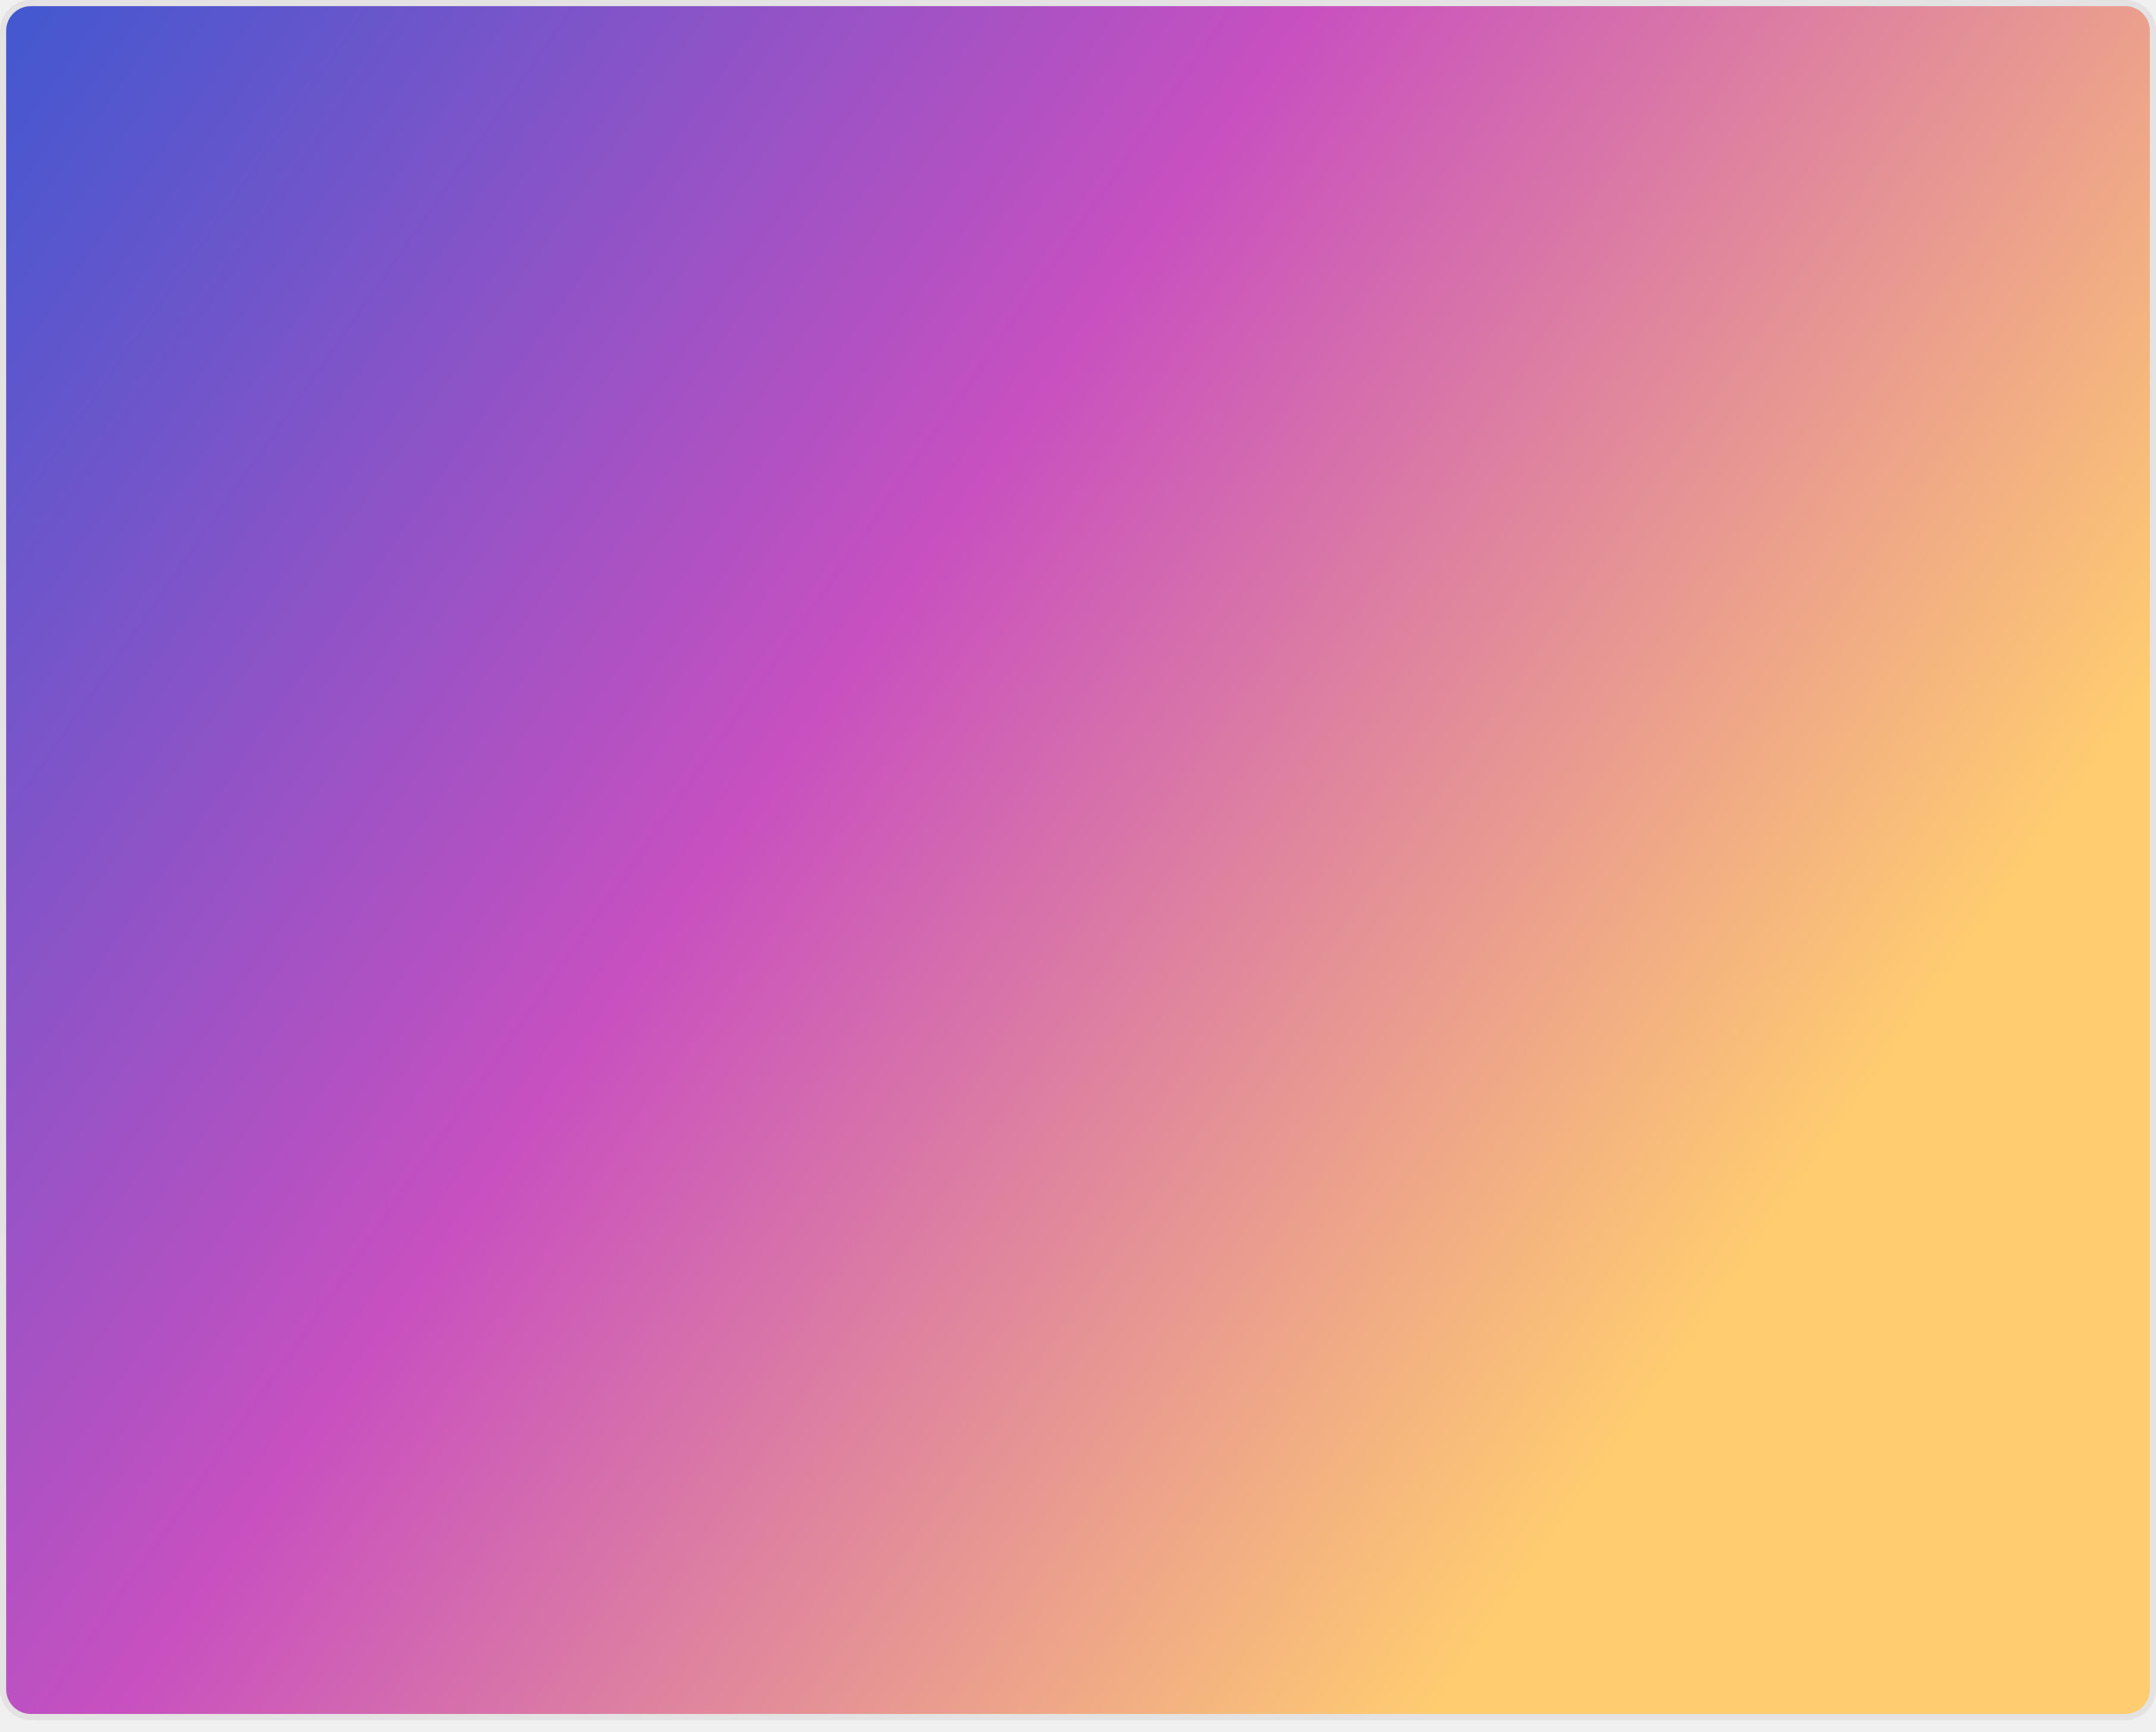
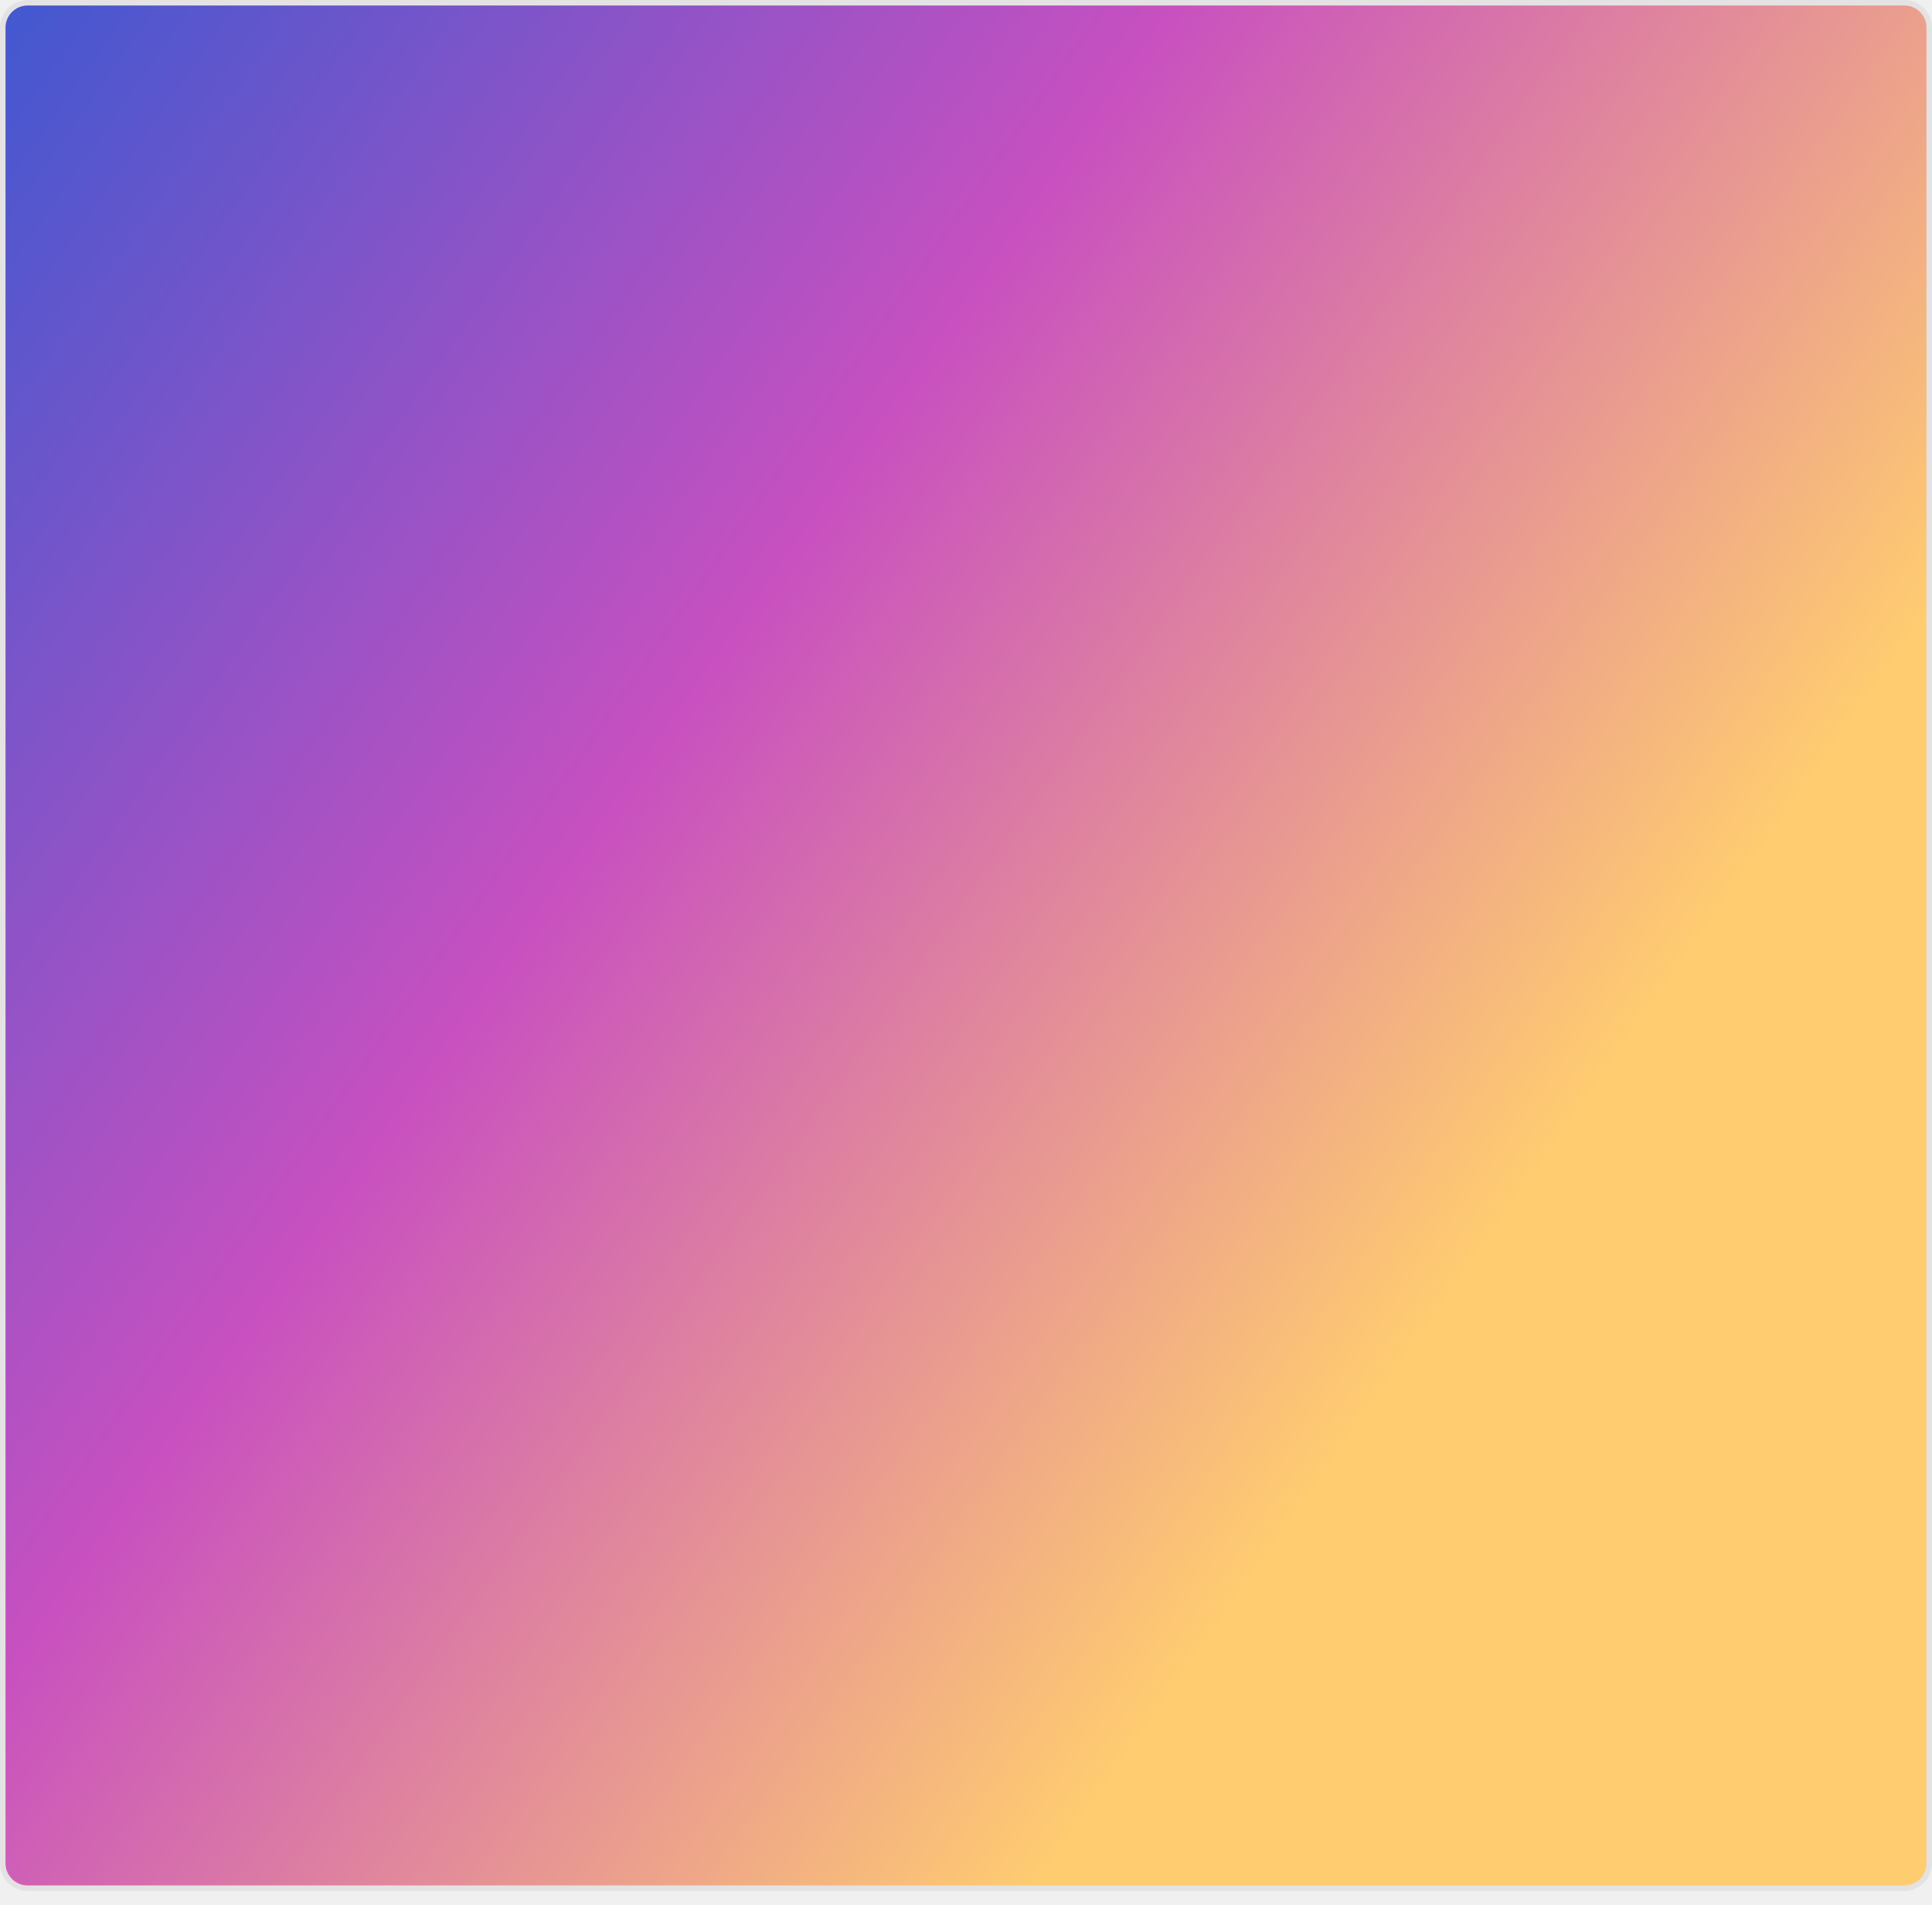
- <svg xmlns="http://www.w3.org/2000/svg" width="350" height="281" viewBox="0 0 350 281" fill="none" role="img" aria-labelledby="descId">
+ <svg xmlns="http://www.w3.org/2000/svg" width="350" height="345" viewBox="0 0 350 345" fill="none" role="img" aria-labelledby="descId">
  <style>
          .header {
            font: 600 18px 'Segoe UI', Ubuntu, Sans-Serif;
            fill: #ffffff;
            animation: fadeInAnimation 0.8s ease-in-out forwards;
          }
          @supports(-moz-appearance: auto) {
            /* Selector detects Firefox */
            .header { font-size: 15.5px; }
          }
          
    @keyframes slideInAnimation {
      from {
        width: 0;
      }
      to {
        width: calc(100%-100px);
      }
    }
    @keyframes growWidthAnimation {
      from {
        width: 0;
      }
      to {
        width: 100%;
      }
    }
    .stat {
      font: 600 14px 'Segoe UI', Ubuntu, "Helvetica Neue", Sans-Serif; fill: #ffffff;
    }
    @supports(-moz-appearance: auto) {
      /* Selector detects Firefox */
      .stat { font-size:12px; }
    }
    .bold { font-weight: 700 }
    .lang-name {
      font: 400 11px "Segoe UI", Ubuntu, Sans-Serif;
      fill: #ffffff;
    }
    .stagger {
      opacity: 0;
      animation: fadeInAnimation 0.3s ease-in-out forwards;
    }
    #rect-mask rect{
      animation: slideInAnimation 1s ease-in-out forwards;
    }
    .lang-progress{
      animation: growWidthAnimation 0.6s ease-in-out forwards;
    }
    

          
      /* Animations */
      @keyframes scaleInAnimation {
        from {
          transform: translate(-5px, 5px) scale(0);
        }
        to {
          transform: translate(-5px, 5px) scale(1);
        }
      }
      @keyframes fadeInAnimation {
        from {
          opacity: 0;
        }
        to {
          opacity: 1;
        }
      }
    
          
        </style>
  <defs>
    <linearGradient id="gradient" gradientTransform="rotate(35)" gradientUnits="userSpaceOnUse">
      <stop offset="0%" stop-color="#4158d0" />,<stop offset="50%" stop-color="#c850c0" />,<stop offset="100%" stop-color="#ffcc70" />
    </linearGradient>
  </defs>
  <rect data-testid="card-bg" x="0.5" y="0.5" rx="4.5" height="99%" stroke="#e4e2e2" width="349" fill="url(#gradient)" stroke-opacity="1" />
  <g data-testid="main-card-body" transform="translate(0, 25)">
    <svg data-testid="lang-items" x="25">
      <g transform="translate(0, 0)">
        <g transform="translate(0, 0)">
          <g transform="translate(0, 0)">
            <g class="stagger" style="animation-delay: 450ms">
              <circle cx="5" cy="6" r="5" fill="#3572A5" />
              <text data-testid="lang-name" x="15" y="10" class="lang-name">
-         Python 31.50%
+         Python 55.61%
      </text>
            </g>
          </g>
          <g transform="translate(0, 32)">
            <g class="stagger" style="animation-delay: 600ms">
              <circle cx="5" cy="6" r="5" fill="#A97BFF" />
              <text data-testid="lang-name" x="15" y="10" class="lang-name">
-         Kotlin 30.27%
+         Kotlin 30.12%
      </text>
            </g>
          </g>
          <g transform="translate(0, 64)">
            <g class="stagger" style="animation-delay: 750ms">
              <circle cx="5" cy="6" r="5" fill="#3178c6" />
              <text data-testid="lang-name" x="15" y="10" class="lang-name">
-         TypeScript 17.13%
+         TypeScript 6.62%
      </text>
            </g>
          </g>
          <g transform="translate(0, 96)">
            <g class="stagger" style="animation-delay: 900ms">
-               <circle cx="5" cy="6" r="5" fill="#f1e05a" />
-               <text data-testid="lang-name" x="15" y="10" class="lang-name">
-         JavaScript 7.18%
+               <circle cx="5" cy="6" r="5" fill="#f34b7d" />
+               <text data-testid="lang-name" x="15" y="10" class="lang-name">
+         C++ 3.14%
      </text>
            </g>
          </g>
          <g transform="translate(0, 128)">
            <g class="stagger" style="animation-delay: 1050ms">
              <circle cx="5" cy="6" r="5" fill="#e34c26" />
              <text data-testid="lang-name" x="15" y="10" class="lang-name">
-         HTML 6.43%
+         HTML 1.72%
      </text>
            </g>
          </g>
          <g transform="translate(0, 160)">
            <g class="stagger" style="animation-delay: 1200ms">
-               <circle cx="5" cy="6" r="5" fill="#f34b7d" />
-               <text data-testid="lang-name" x="15" y="10" class="lang-name">
-         C++ 3.29%
+               <circle cx="5" cy="6" r="5" fill="#f1e05a" />
+               <text data-testid="lang-name" x="15" y="10" class="lang-name">
+         JavaScript 1.58%
      </text>
            </g>
          </g>
          <g transform="translate(0, 192)">
            <g class="stagger" style="animation-delay: 1350ms">
              <circle cx="5" cy="6" r="5" fill="#012456" />
              <text data-testid="lang-name" x="15" y="10" class="lang-name">
-         PowerShell 2.28%
+         PowerShell 0.68%
      </text>
            </g>
          </g>
          <g transform="translate(0, 224)">
            <g class="stagger" style="animation-delay: 1500ms">
              <circle cx="5" cy="6" r="5" fill="#427819" />
              <text data-testid="lang-name" x="15" y="10" class="lang-name">
-         Makefile 1.92%
+         Makefile 0.28%
+       </text>
+             </g>
+           </g>
+           <g transform="translate(0, 256)">
+             <g class="stagger" style="animation-delay: 1650ms">
+               <circle cx="5" cy="6" r="5" fill="#89e051" />
+               <text data-testid="lang-name" x="15" y="10" class="lang-name">
+         Shell 0.24%
+       </text>
+             </g>
+           </g>
+           <g transform="translate(0, 288)">
+             <g class="stagger" style="animation-delay: 1800ms">
+               <circle cx="5" cy="6" r="5" fill="#C1F12E" />
+               <text data-testid="lang-name" x="15" y="10" class="lang-name">
+         Batchfile 0.01%
      </text>
            </g>
          </g>
        </g>
-         <g transform="translate(125, 3)">
+         <g transform="translate(125, 35)">
          <svg width="350" height="350">
            <g class="stagger" style="animation-delay: 600ms">
-               <path data-testid="lang-donut" size="31.5" d="M 168.673 139.172 A 56.667 56.667 0 0 0 116.667 60" stroke="#3572A5" fill="none" stroke-width="12">
+               <path data-testid="lang-donut" size="55.61" d="M 97.103 169.849 A 56.667 56.667 0 1 0 116.667 60" stroke="#3572A5" fill="none" stroke-width="12">
        </path>
            </g>
            <g class="stagger" style="animation-delay: 700ms">
-               <path data-testid="lang-donut" size="30.27" d="M 78.477 158.531 A 56.667 56.667 0 0 0 168.673 139.172" stroke="#A97BFF" fill="none" stroke-width="12">
+               <path data-testid="lang-donut" size="30.12" d="M 72.398 81.292 A 56.667 56.667 0 0 0 97.103 169.849" stroke="#A97BFF" fill="none" stroke-width="12">
        </path>
            </g>
            <g class="stagger" style="animation-delay: 800ms">
-               <path data-testid="lang-donut" size="17.13" d="M 61.693 102.919 A 56.667 56.667 0 0 0 78.477 158.531" stroke="#3178c6" fill="none" stroke-width="12">
+               <path data-testid="lang-donut" size="6.62" d="M 90.466 66.421 A 56.667 56.667 0 0 0 72.398 81.292" stroke="#3178c6" fill="none" stroke-width="12">
        </path>
            </g>
            <g class="stagger" style="animation-delay: 900ms">
-               <path data-testid="lang-donut" size="7.18" d="M 73.186 80.327 A 56.667 56.667 0 0 0 61.693 102.919" stroke="#f1e05a" fill="none" stroke-width="12">
+               <path data-testid="lang-donut" size="3.14" d="M 100.823 62.26 A 56.667 56.667 0 0 0 90.466 66.421" stroke="#f34b7d" fill="none" stroke-width="12">
        </path>
            </g>
            <g class="stagger" style="animation-delay: 1000ms">
-               <path data-testid="lang-donut" size="6.43" d="M 90.972 66.16 A 56.667 56.667 0 0 0 73.186 80.327" stroke="#e34c26" fill="none" stroke-width="12">
+               <path data-testid="lang-donut" size="1.72" d="M 106.784 60.868 A 56.667 56.667 0 0 0 100.823 62.26" stroke="#e34c26" fill="none" stroke-width="12">
        </path>
            </g>
            <g class="stagger" style="animation-delay: 1100ms">
-               <path data-testid="lang-donut" size="3.29" d="M 101.886 61.962 A 56.667 56.667 0 0 0 90.972 66.16" stroke="#f34b7d" fill="none" stroke-width="12">
+               <path data-testid="lang-donut" size="1.58" d="M 112.363 60.164 A 56.667 56.667 0 0 0 106.784 60.868" stroke="#f1e05a" fill="none" stroke-width="12">
        </path>
            </g>
            <g class="stagger" style="animation-delay: 1200ms">
-               <path data-testid="lang-donut" size="2.28" d="M 109.847 60.412 A 56.667 56.667 0 0 0 101.886 61.962" stroke="#012456" fill="none" stroke-width="12">
+               <path data-testid="lang-donut" size="0.68" d="M 114.78 60.031 A 56.667 56.667 0 0 0 112.363 60.164" stroke="#012456" fill="none" stroke-width="12">
        </path>
            </g>
            <g class="stagger" style="animation-delay: 1300ms">
-               <path data-testid="lang-donut" size="1.92" d="M 116.667 60 A 56.667 56.667 0 0 0 109.847 60.412" stroke="#427819" fill="none" stroke-width="12">
+               <path data-testid="lang-donut" size="0.28" d="M 115.777 60.007 A 56.667 56.667 0 0 0 114.78 60.031" stroke="#427819" fill="none" stroke-width="12">
+         </path>
+             </g>
+             <g class="stagger" style="animation-delay: 1400ms">
+               <path data-testid="lang-donut" size="0.24" d="M 116.631 60 A 56.667 56.667 0 0 0 115.777 60.007" stroke="#89e051" fill="none" stroke-width="12">
+         </path>
+             </g>
+             <g class="stagger" style="animation-delay: 1500ms">
+               <path data-testid="lang-donut" size="0.01" d="M 116.667 60 A 56.667 56.667 0 0 0 116.631 60" stroke="#C1F12E" fill="none" stroke-width="12">
        </path>
            </g>
          </svg>
        </g>
      </g>
    </svg>
  </g>
</svg>
